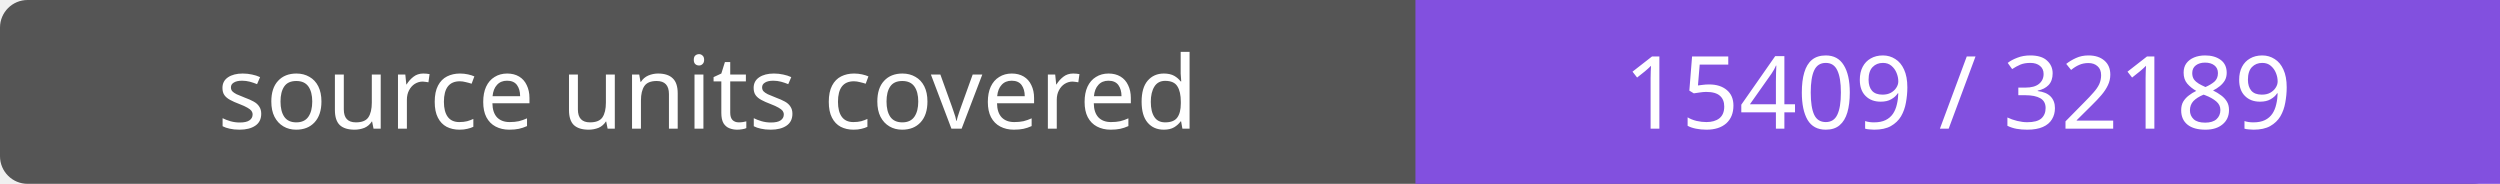
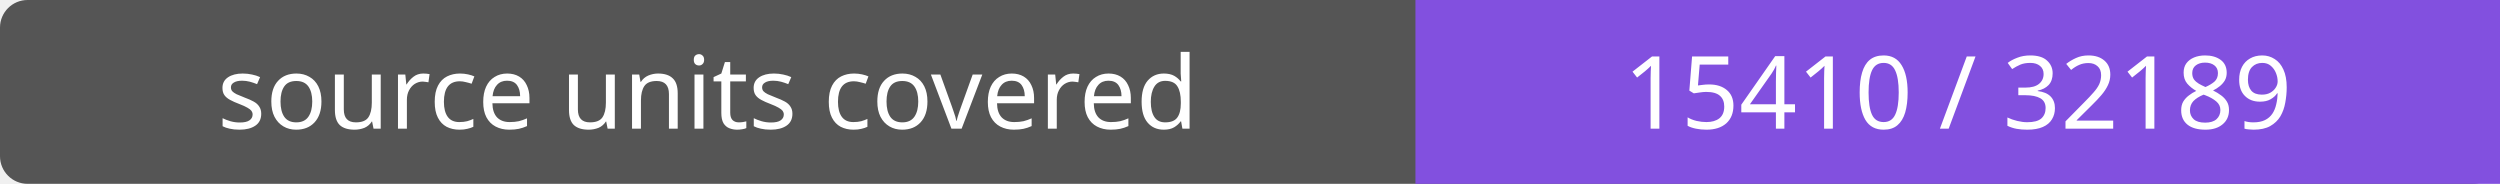
- <svg xmlns="http://www.w3.org/2000/svg" width="272" height="20" role="img" aria-label="source units covered: 15409 / 32189">
+ <svg xmlns="http://www.w3.org/2000/svg" width="272" height="20" role="img" aria-label="source units covered: 15410 / 32189">
  <rect width="272" height="20" rx="3" fill="#555" />
  <path fill="#8250df" d="M154 0h118v20H154z" />
  <g fill="#fff" text-anchor="middle" font-family="Verdana,sans-serif" font-size="11">
    <text x="77.0" y="14">source units covered</text>
-     <text x="213.0" y="14">15409 / 32189</text>
+     <text x="213.0" y="14">15410 / 32189</text>
  </g>
</svg>
